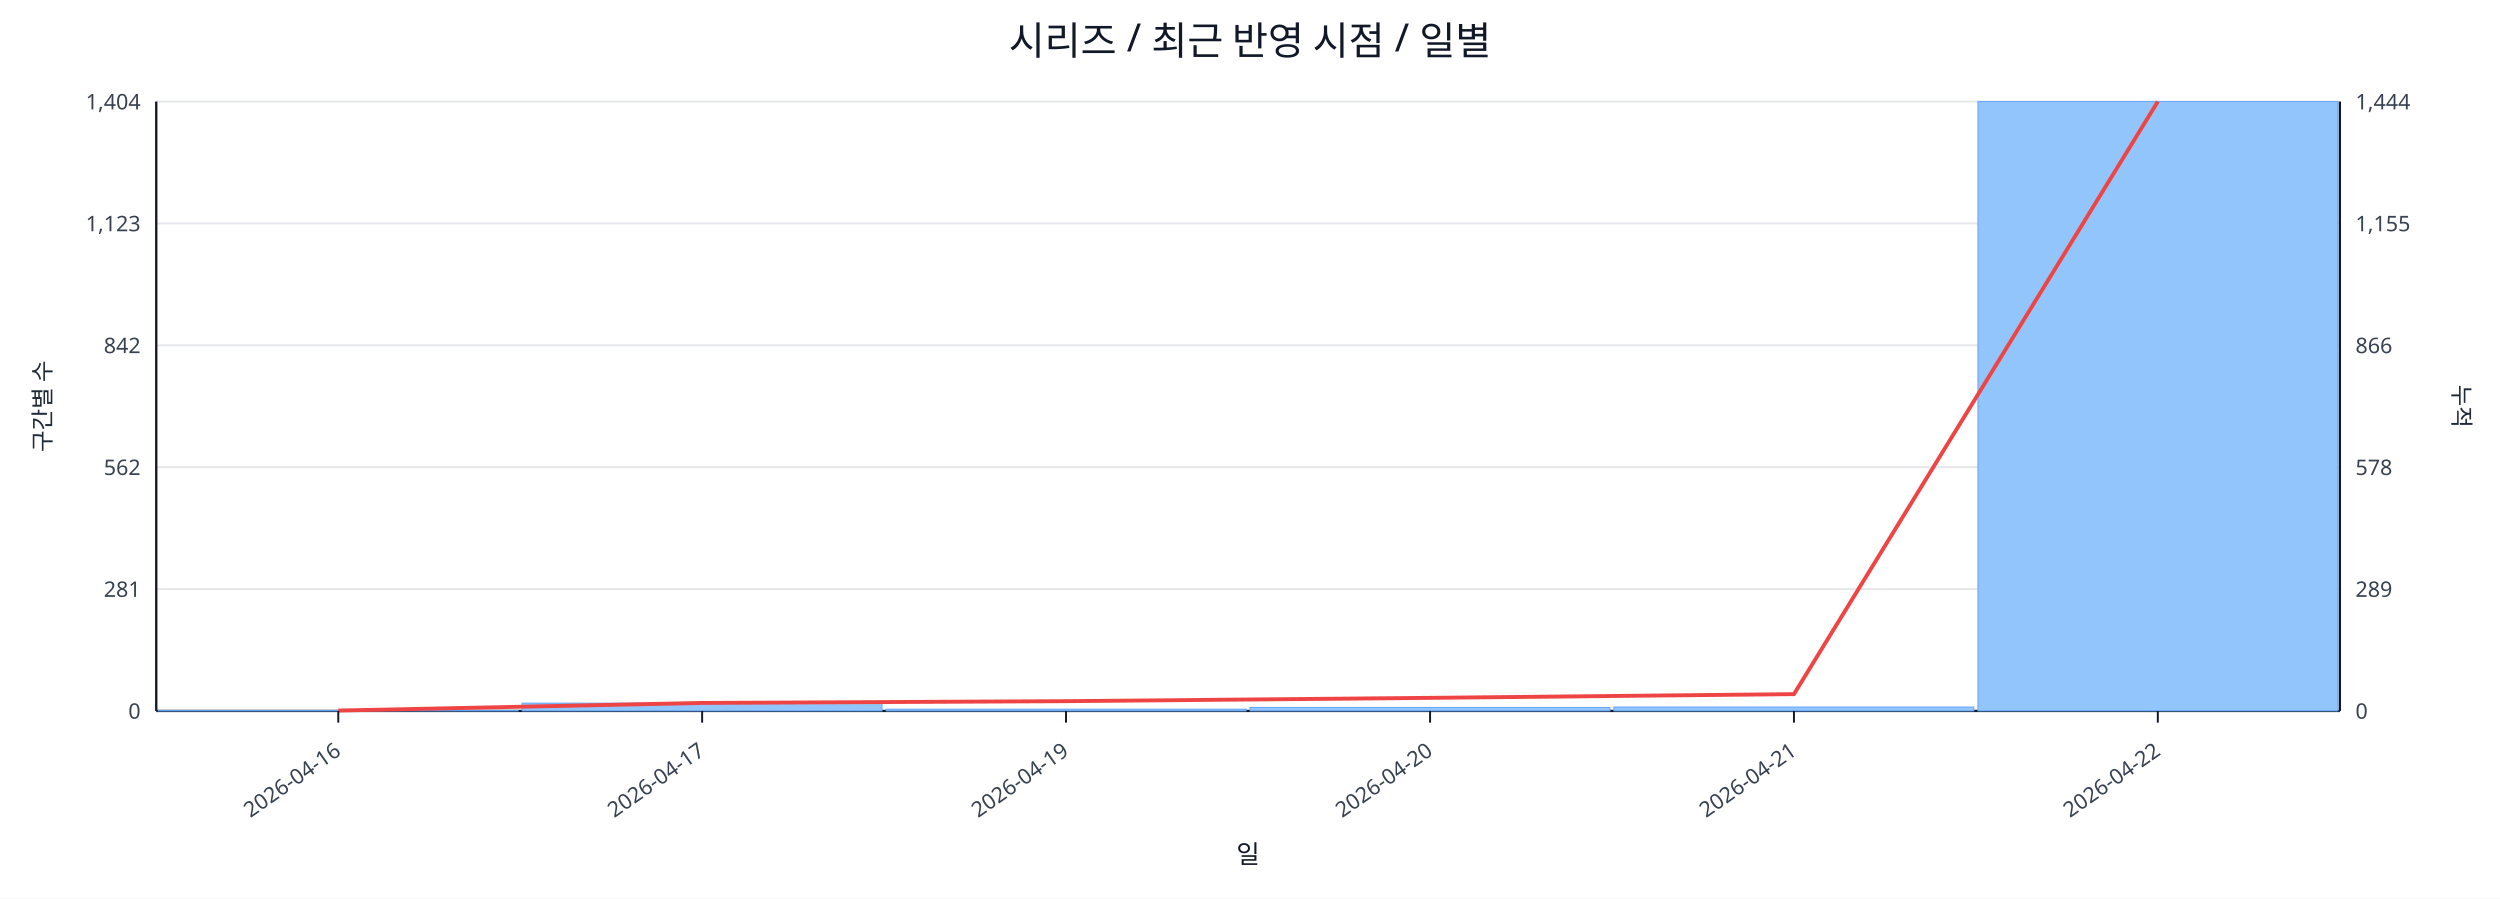
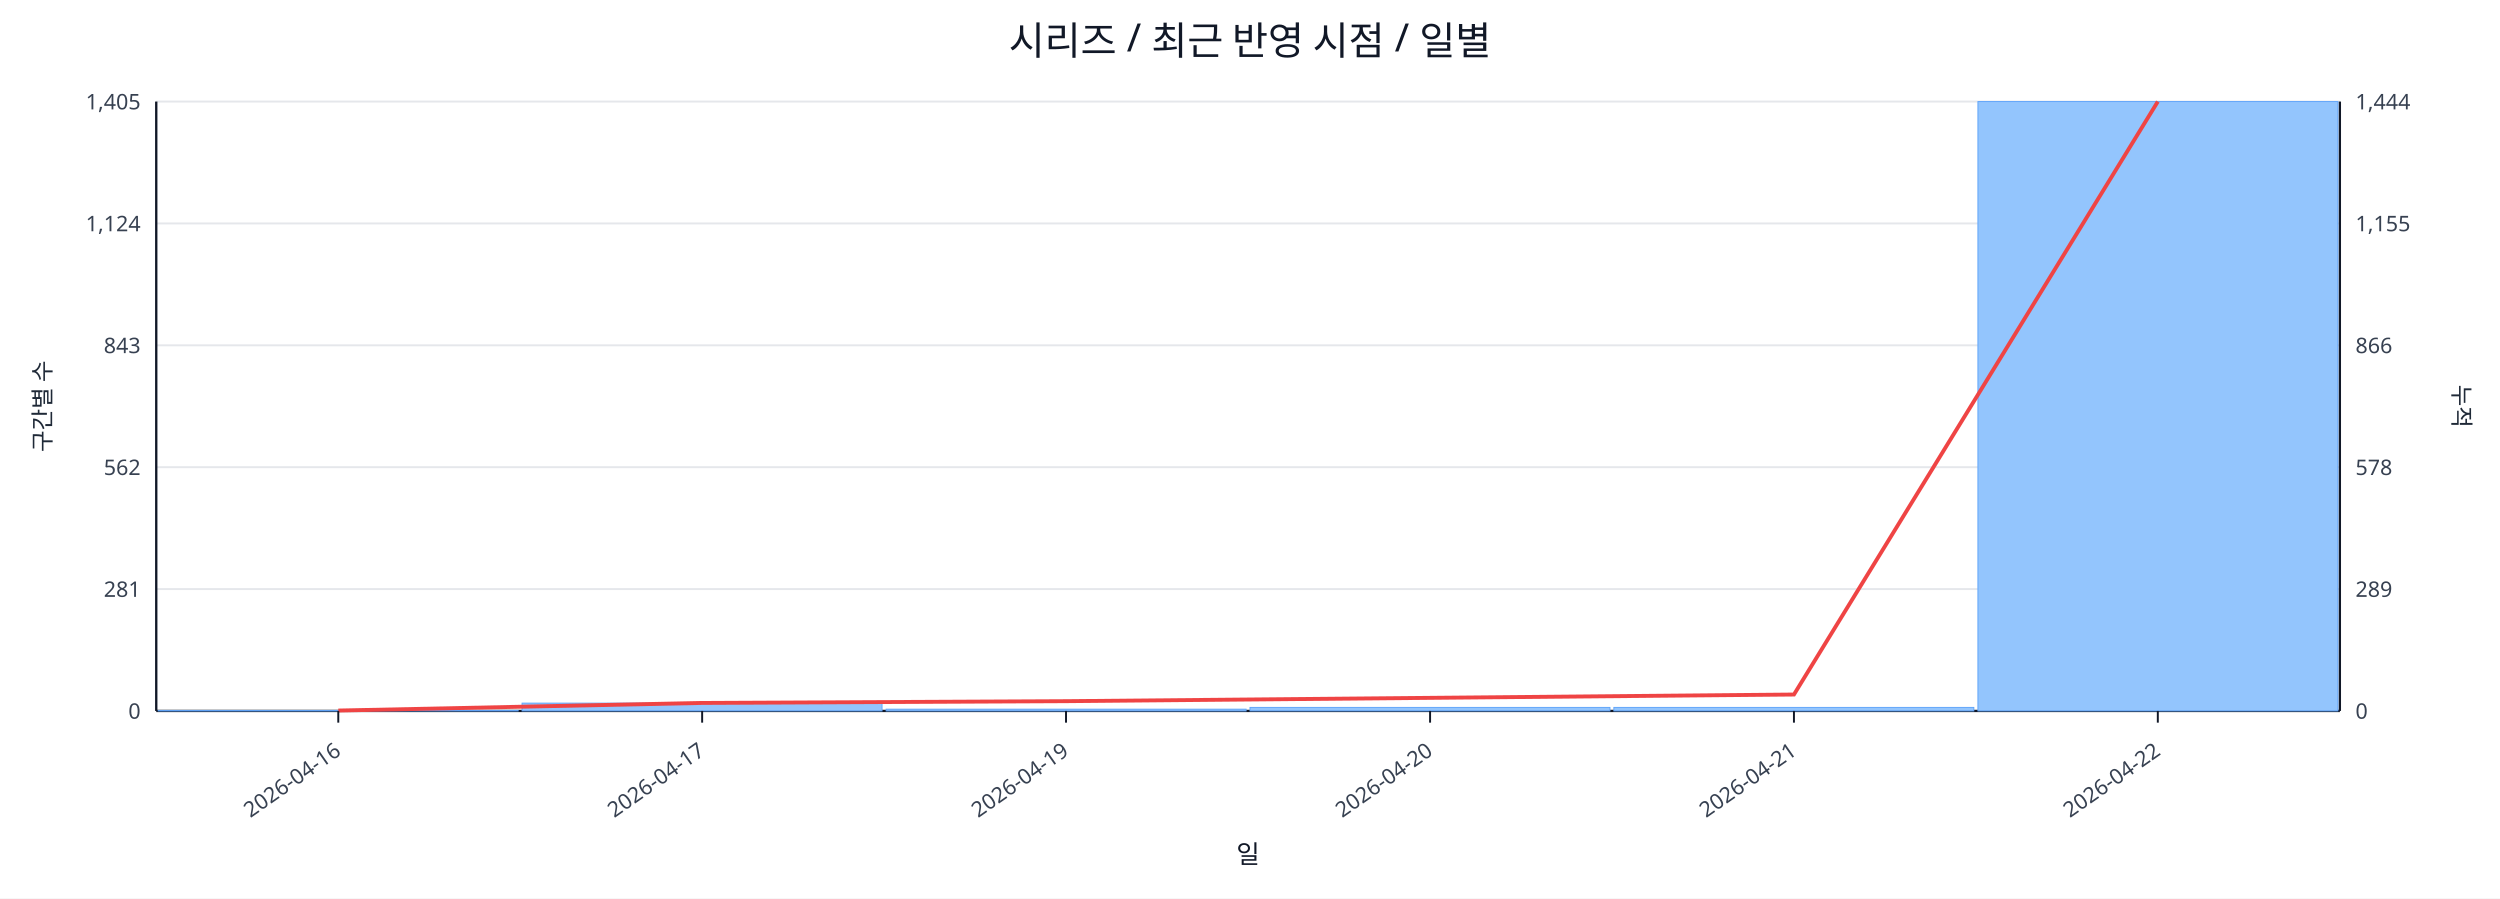
<svg xmlns="http://www.w3.org/2000/svg" width="1280" height="460" viewBox="0 0 1280 460">
  <rect x="0" y="0" width="100%" height="100%" fill="#ffffff" />
  <text x="640.0" y="28" font-size="20" text-anchor="middle" font-family="sans-serif" fill="#111827">시리즈 / 최근 반영 시점 / 일별</text>
  <line x1="80.0" y1="52.0" x2="1198.0" y2="52.0" stroke="#e5e7eb" stroke-width="1" />
-   <text x="72.0" y="56.0" font-size="11" text-anchor="end" font-family="sans-serif" fill="#374151">1,404</text>
+   <text x="72.0" y="56.0" font-size="11" text-anchor="end" font-family="sans-serif" fill="#374151">1,405</text>
  <text x="1206.0" y="56.0" font-size="11" text-anchor="start" font-family="sans-serif" fill="#374151">1,444</text>
  <line x1="80.0" y1="114.4" x2="1198.0" y2="114.4" stroke="#e5e7eb" stroke-width="1" />
-   <text x="72.0" y="118.4" font-size="11" text-anchor="end" font-family="sans-serif" fill="#374151">1,123</text>
+   <text x="72.0" y="118.4" font-size="11" text-anchor="end" font-family="sans-serif" fill="#374151">1,124</text>
  <text x="1206.0" y="118.4" font-size="11" text-anchor="start" font-family="sans-serif" fill="#374151">1,155</text>
  <line x1="80.0" y1="176.8" x2="1198.0" y2="176.8" stroke="#e5e7eb" stroke-width="1" />
-   <text x="72.0" y="180.8" font-size="11" text-anchor="end" font-family="sans-serif" fill="#374151">842</text>
+   <text x="72.0" y="180.8" font-size="11" text-anchor="end" font-family="sans-serif" fill="#374151">843</text>
  <text x="1206.0" y="180.8" font-size="11" text-anchor="start" font-family="sans-serif" fill="#374151">866</text>
  <line x1="80.0" y1="239.2" x2="1198.0" y2="239.2" stroke="#e5e7eb" stroke-width="1" />
  <text x="72.0" y="243.2" font-size="11" text-anchor="end" font-family="sans-serif" fill="#374151">562</text>
  <text x="1206.0" y="243.2" font-size="11" text-anchor="start" font-family="sans-serif" fill="#374151">578</text>
  <line x1="80.0" y1="301.6" x2="1198.0" y2="301.6" stroke="#e5e7eb" stroke-width="1" />
  <text x="72.0" y="305.6" font-size="11" text-anchor="end" font-family="sans-serif" fill="#374151">281</text>
  <text x="1206.0" y="305.6" font-size="11" text-anchor="start" font-family="sans-serif" fill="#374151">289</text>
  <line x1="80.0" y1="364.0" x2="1198.0" y2="364.0" stroke="#e5e7eb" stroke-width="1" />
  <text x="72.0" y="368.0" font-size="11" text-anchor="end" font-family="sans-serif" fill="#374151">0</text>
  <text x="1206.0" y="368.0" font-size="11" text-anchor="start" font-family="sans-serif" fill="#374151">0</text>
  <line x1="80.0" y1="364.0" x2="1198.0" y2="364.0" stroke="#111827" stroke-width="1.2" />
  <line x1="80.0" y1="52.0" x2="80.0" y2="364.0" stroke="#111827" stroke-width="1.2" />
  <line x1="1198.0" y1="52.0" x2="1198.0" y2="364.0" stroke="#111827" stroke-width="1.2" />
  <rect x="81.0" y="363.8" width="184.3" height="0.2" fill="#93c5fd" stroke="#60a5fa" stroke-width="0.5" />
  <rect x="267.3" y="360.0" width="184.3" height="4.0" fill="#93c5fd" stroke="#60a5fa" stroke-width="0.5" />
  <rect x="453.7" y="363.1" width="184.3" height="0.9" fill="#93c5fd" stroke="#60a5fa" stroke-width="0.5" />
  <rect x="640.0" y="362.2" width="184.3" height="1.8" fill="#93c5fd" stroke="#60a5fa" stroke-width="0.5" />
-   <rect x="826.3" y="362.0" width="184.3" height="2.0" fill="#93c5fd" stroke="#60a5fa" stroke-width="0.5" />
+   <rect x="826.3" y="362.2" width="184.3" height="1.8" fill="#93c5fd" stroke="#60a5fa" stroke-width="0.5" />
  <rect x="1012.7" y="52.0" width="184.3" height="312.0" fill="#93c5fd" stroke="#60a5fa" stroke-width="0.5" />
-   <polyline fill="none" stroke="#ef4444" stroke-width="2" points="173.2,363.8 359.5,359.9 545.8,359.0 732.2,357.3 918.5,355.4 1104.8,52.0" />
+   <polyline fill="none" stroke="#ef4444" stroke-width="2" points="173.2,363.8 359.5,359.9 545.8,359.0 732.2,357.3 918.5,355.6 1104.8,52.0" />
  <line x1="173.2" y1="364.0" x2="173.2" y2="370.0" stroke="#111827" stroke-width="1" />
  <text x="175.2" y="386.0" font-size="11" text-anchor="end" transform="rotate(-35 175.2 386.0)" font-family="sans-serif" fill="#374151">2026-04-16</text>
  <line x1="359.5" y1="364.0" x2="359.5" y2="370.0" stroke="#111827" stroke-width="1" />
  <text x="361.5" y="386.0" font-size="11" text-anchor="end" transform="rotate(-35 361.5 386.0)" font-family="sans-serif" fill="#374151">2026-04-17</text>
  <line x1="545.8" y1="364.0" x2="545.8" y2="370.0" stroke="#111827" stroke-width="1" />
  <text x="547.8" y="386.0" font-size="11" text-anchor="end" transform="rotate(-35 547.8 386.0)" font-family="sans-serif" fill="#374151">2026-04-19</text>
  <line x1="732.2" y1="364.0" x2="732.2" y2="370.0" stroke="#111827" stroke-width="1" />
  <text x="734.2" y="386.0" font-size="11" text-anchor="end" transform="rotate(-35 734.2 386.0)" font-family="sans-serif" fill="#374151">2026-04-20</text>
  <line x1="918.5" y1="364.0" x2="918.5" y2="370.0" stroke="#111827" stroke-width="1" />
  <text x="920.5" y="386.0" font-size="11" text-anchor="end" transform="rotate(-35 920.5 386.0)" font-family="sans-serif" fill="#374151">2026-04-21</text>
  <line x1="1104.8" y1="364.0" x2="1104.8" y2="370.0" stroke="#111827" stroke-width="1" />
  <text x="1106.8" y="386.0" font-size="11" text-anchor="end" transform="rotate(-35 1106.8 386.0)" font-family="sans-serif" fill="#374151">2026-04-22</text>
  <text x="26" y="208.0" font-size="12" transform="rotate(-90 26 208.0)" text-anchor="middle" font-family="sans-serif" fill="#1f2937">구간별 수</text>
  <text x="1256.0" y="208.0" font-size="12" transform="rotate(90 1256.0 208.0)" text-anchor="middle" font-family="sans-serif" fill="#1f2937">누적</text>
  <text x="639.0" y="442.0" font-size="13" text-anchor="middle" font-family="sans-serif" fill="#111827">일</text>
</svg>
